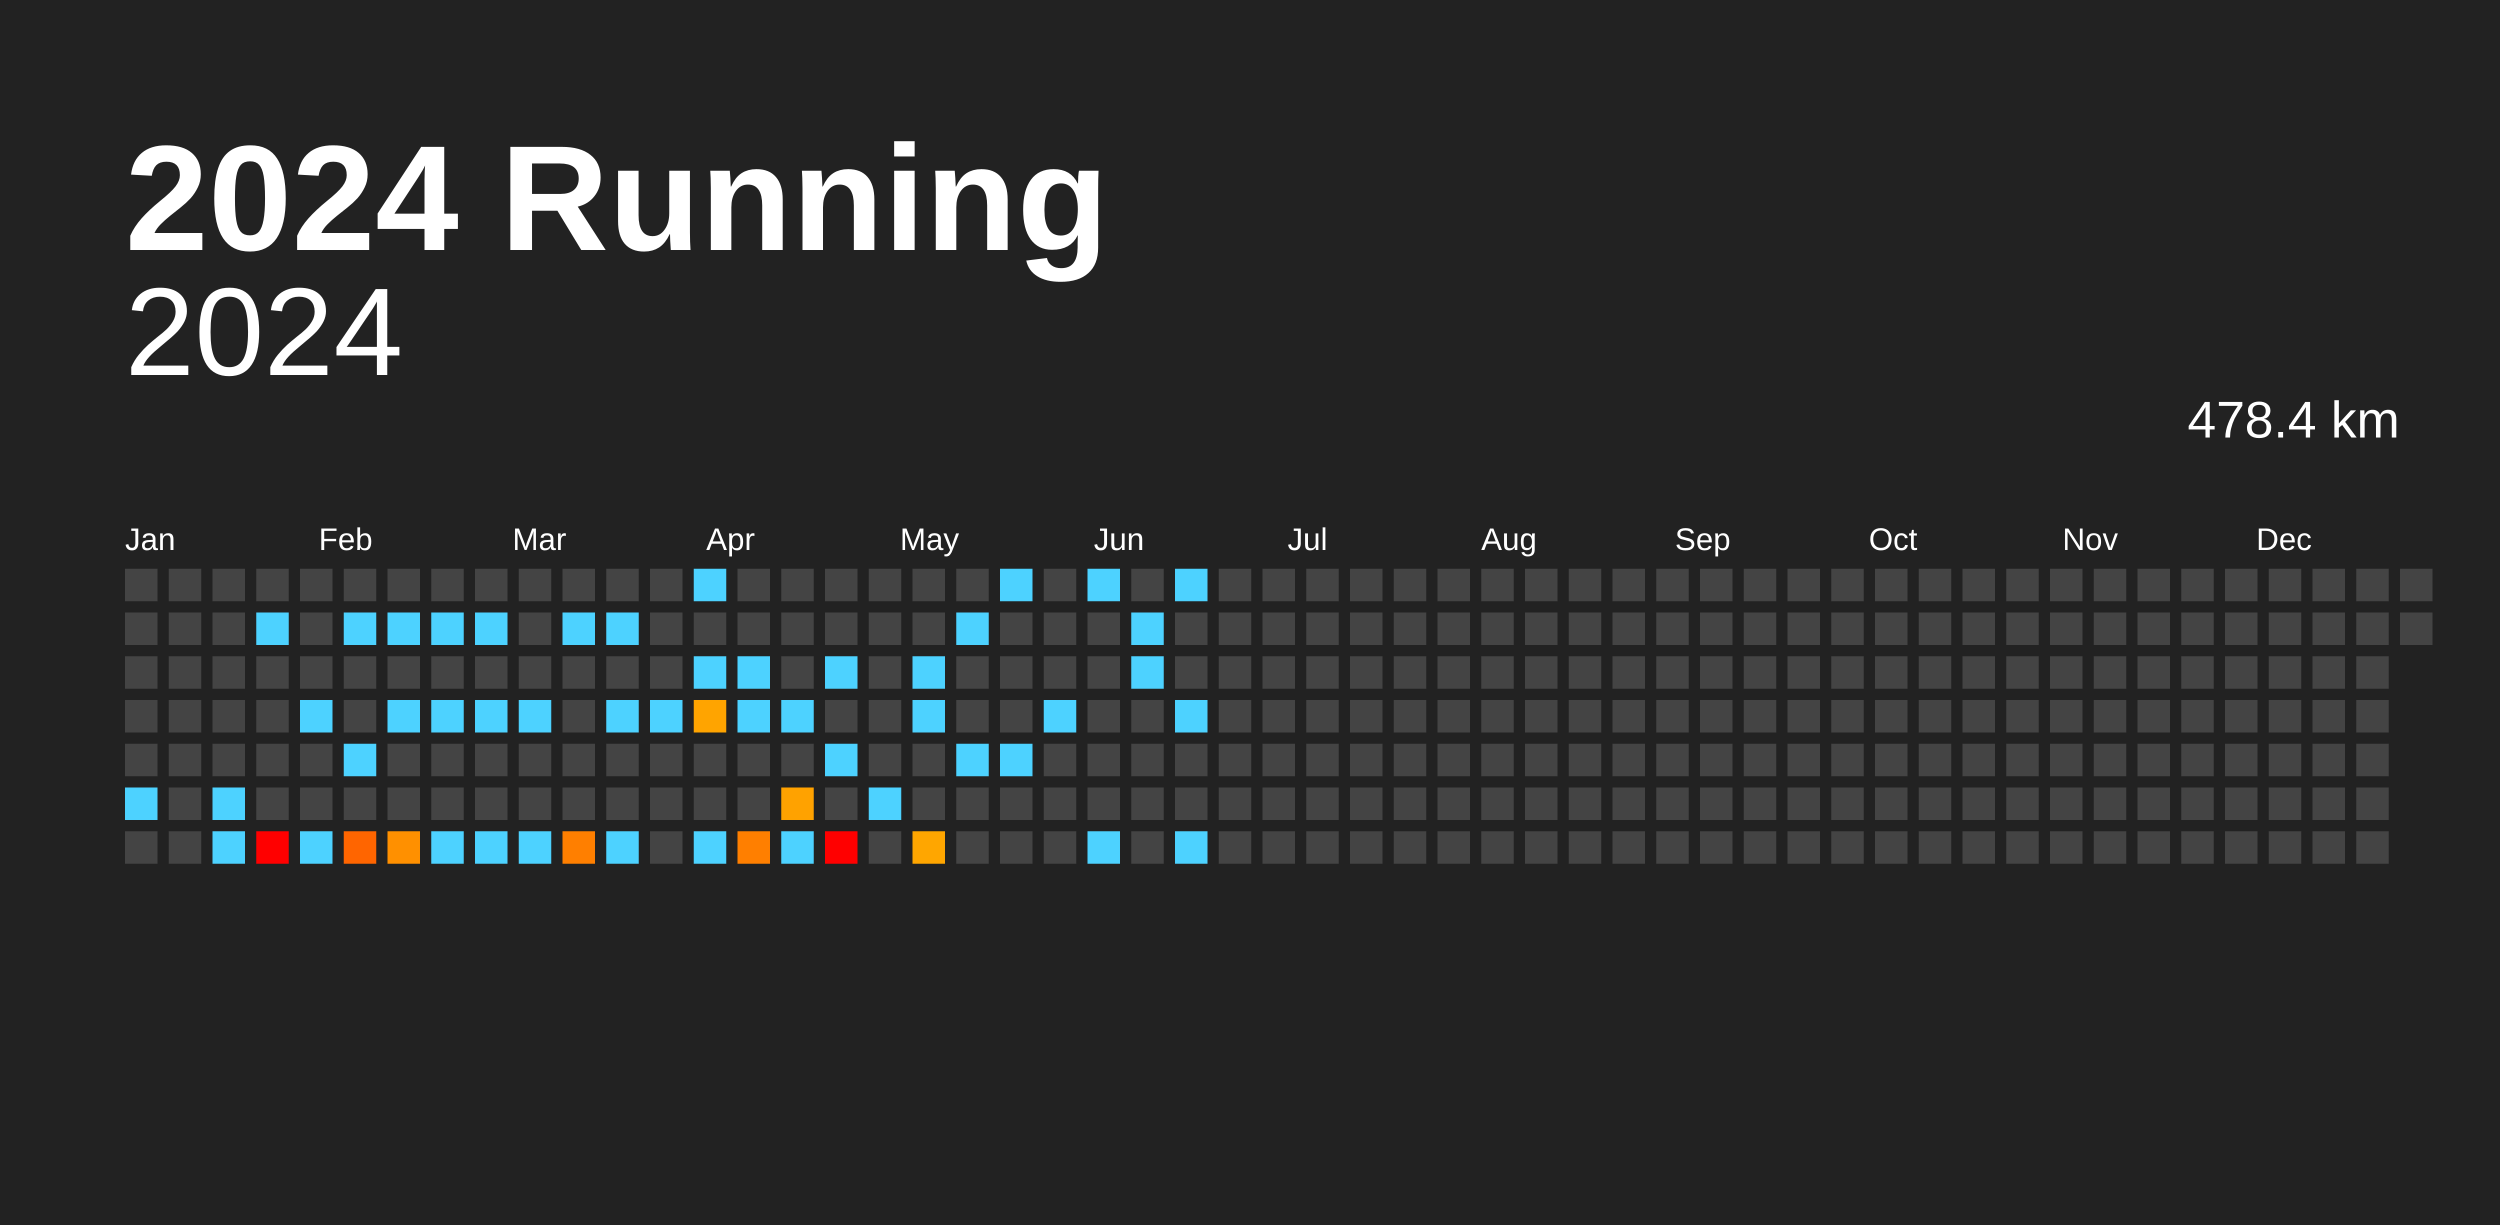
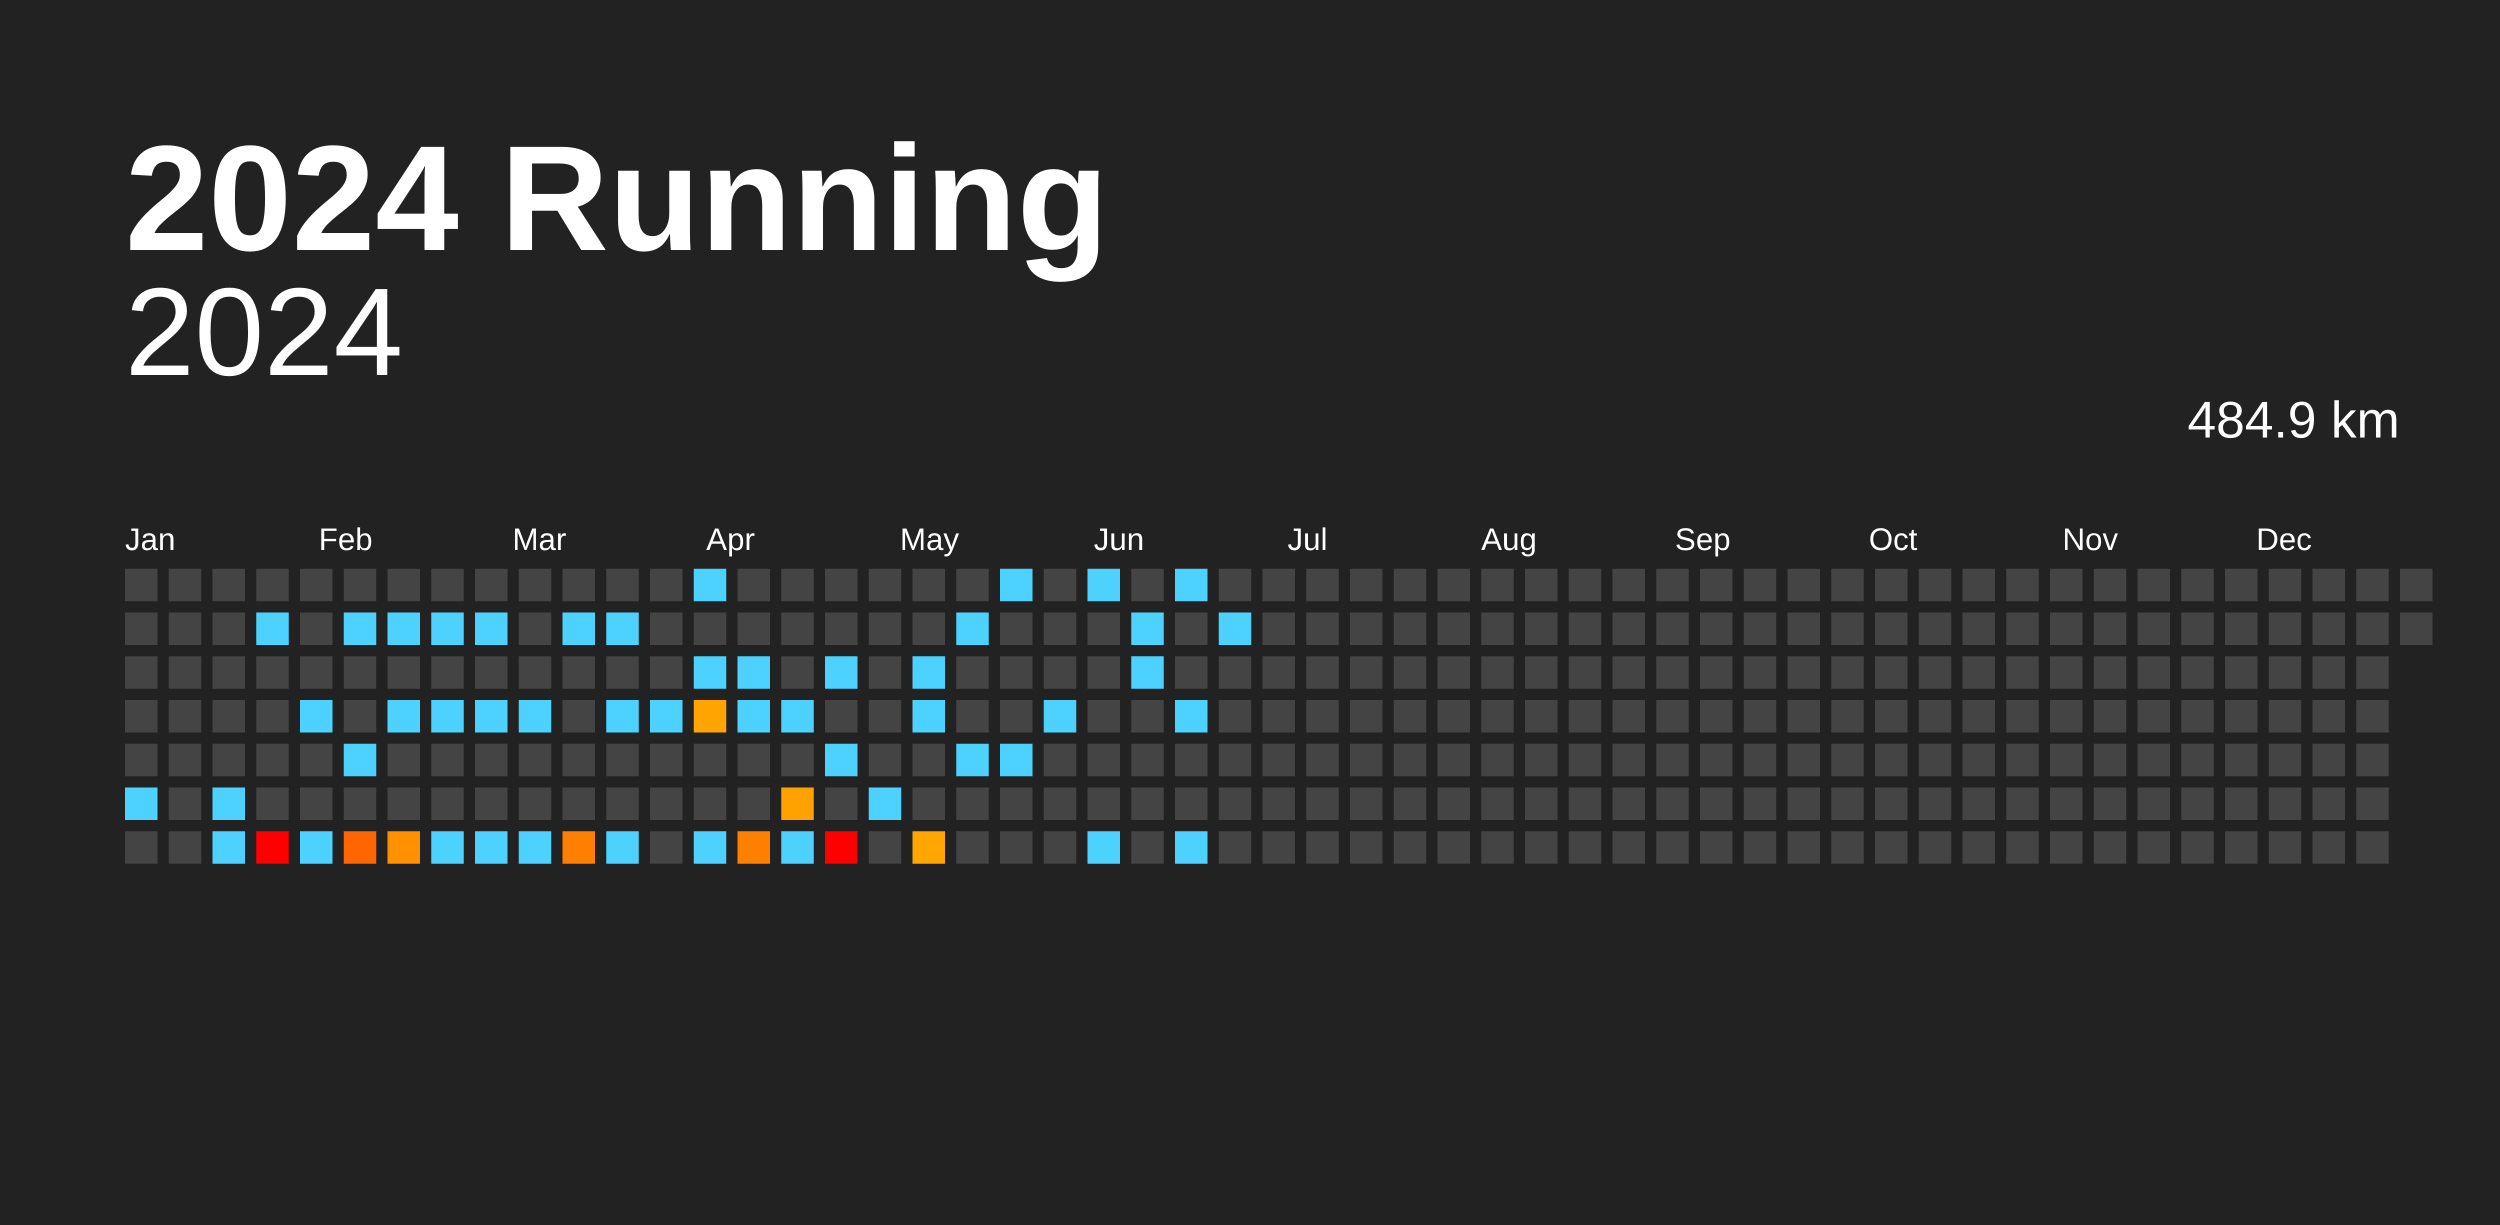
<svg xmlns="http://www.w3.org/2000/svg" baseProfile="full" height="98mm" version="1.1" viewBox="0,0,200,98" width="200mm">
  <defs />
  <rect fill="#222222" height="98" width="200" x="0" y="0" />
  <text fill="#FFFFFF" style="font-size:12px; font-family:Arial; font-weight:bold;" x="10" y="20">2024 Running</text>
  <text alignment-baseline="hanging" fill="#FFFFFF" style="font-size:10.0px; font-family:Arial;" x="10" y="30">2024</text>
-   <text alignment-baseline="hanging" fill="#FFFFFF" style="font-size:4.125px; font-family:Arial;" x="175" y="35">478.4 km</text>
+   <text alignment-baseline="hanging" fill="#FFFFFF" style="font-size:4.125px; font-family:Arial;" x="175" y="35">484.9 km</text>
  <text fill="#FFFFFF" style="font-size:2.5px; font-family:Arial" x="10.0" y="44">Jan</text>
  <text fill="#FFFFFF" style="font-size:2.5px; font-family:Arial" x="25.5" y="44">Feb</text>
  <text fill="#FFFFFF" style="font-size:2.5px; font-family:Arial" x="41.0" y="44">Mar</text>
  <text fill="#FFFFFF" style="font-size:2.5px; font-family:Arial" x="56.5" y="44">Apr</text>
  <text fill="#FFFFFF" style="font-size:2.5px; font-family:Arial" x="72.0" y="44">May</text>
  <text fill="#FFFFFF" style="font-size:2.5px; font-family:Arial" x="87.5" y="44">Jun</text>
  <text fill="#FFFFFF" style="font-size:2.5px; font-family:Arial" x="103.0" y="44">Jul</text>
  <text fill="#FFFFFF" style="font-size:2.5px; font-family:Arial" x="118.5" y="44">Aug</text>
  <text fill="#FFFFFF" style="font-size:2.5px; font-family:Arial" x="134.0" y="44">Sep</text>
  <text fill="#FFFFFF" style="font-size:2.5px; font-family:Arial" x="149.5" y="44">Oct</text>
  <text fill="#FFFFFF" style="font-size:2.5px; font-family:Arial" x="165.0" y="44">Nov</text>
  <text fill="#FFFFFF" style="font-size:2.5px; font-family:Arial" x="180.5" y="44">Dec</text>
  <rect fill="#444444" height="2.6" width="2.6" x="10.0" y="45.5" />
  <rect fill="#444444" height="2.6" width="2.6" x="10.0" y="49.0" />
  <rect fill="#444444" height="2.6" width="2.6" x="10.0" y="52.5" />
  <rect fill="#444444" height="2.6" width="2.6" x="10.0" y="56.0" />
  <rect fill="#444444" height="2.6" width="2.6" x="10.0" y="59.5" />
  <rect fill="#4dd2ff" height="2.6" width="2.6" x="10.0" y="63.0" />
  <rect fill="#444444" height="2.6" width="2.6" x="10.0" y="66.5" />
  <rect fill="#444444" height="2.6" width="2.6" x="13.5" y="45.5" />
  <rect fill="#444444" height="2.6" width="2.6" x="13.5" y="49.0" />
  <rect fill="#444444" height="2.6" width="2.6" x="13.5" y="52.5" />
  <rect fill="#444444" height="2.6" width="2.6" x="13.5" y="56.0" />
  <rect fill="#444444" height="2.6" width="2.6" x="13.5" y="59.5" />
  <rect fill="#444444" height="2.6" width="2.6" x="13.5" y="63.0" />
  <rect fill="#444444" height="2.6" width="2.6" x="13.5" y="66.5" />
  <rect fill="#444444" height="2.6" width="2.6" x="17.0" y="45.5" />
  <rect fill="#444444" height="2.6" width="2.6" x="17.0" y="49.0" />
  <rect fill="#444444" height="2.6" width="2.6" x="17.0" y="52.5" />
  <rect fill="#444444" height="2.6" width="2.6" x="17.0" y="56.0" />
  <rect fill="#444444" height="2.6" width="2.6" x="17.0" y="59.5" />
  <rect fill="#4dd2ff" height="2.6" width="2.6" x="17.0" y="63.0" />
  <rect fill="#4dd2ff" height="2.6" width="2.6" x="17.0" y="66.5" />
  <rect fill="#444444" height="2.6" width="2.6" x="20.5" y="45.5" />
  <rect fill="#4dd2ff" height="2.6" width="2.6" x="20.5" y="49.0" />
  <rect fill="#444444" height="2.6" width="2.6" x="20.5" y="52.5" />
  <rect fill="#444444" height="2.6" width="2.6" x="20.5" y="56.0" />
  <rect fill="#444444" height="2.6" width="2.6" x="20.5" y="59.5" />
  <rect fill="#444444" height="2.6" width="2.6" x="20.5" y="63.0" />
  <rect fill="red" height="2.6" width="2.6" x="20.5" y="66.5" />
  <rect fill="#444444" height="2.6" width="2.6" x="24.0" y="45.5" />
  <rect fill="#444444" height="2.6" width="2.6" x="24.0" y="49.0" />
  <rect fill="#444444" height="2.6" width="2.6" x="24.0" y="52.5" />
  <rect fill="#4dd2ff" height="2.6" width="2.6" x="24.0" y="56.0" />
  <rect fill="#444444" height="2.6" width="2.6" x="24.0" y="59.5" />
  <rect fill="#444444" height="2.6" width="2.6" x="24.0" y="63.0" />
  <rect fill="#4dd2ff" height="2.6" width="2.6" x="24.0" y="66.5" />
  <rect fill="#444444" height="2.6" width="2.6" x="27.5" y="45.5" />
  <rect fill="#4dd2ff" height="2.6" width="2.6" x="27.5" y="49.0" />
  <rect fill="#444444" height="2.6" width="2.6" x="27.5" y="52.5" />
  <rect fill="#444444" height="2.6" width="2.6" x="27.5" y="56.0" />
  <rect fill="#4dd2ff" height="2.6" width="2.6" x="27.5" y="59.5" />
  <rect fill="#444444" height="2.6" width="2.6" x="27.5" y="63.0" />
  <rect fill="#ff6500" height="2.6" width="2.6" x="27.5" y="66.5" />
  <rect fill="#444444" height="2.6" width="2.6" x="31.0" y="45.5" />
  <rect fill="#4dd2ff" height="2.6" width="2.6" x="31.0" y="49.0" />
  <rect fill="#444444" height="2.6" width="2.6" x="31.0" y="52.5" />
  <rect fill="#4dd2ff" height="2.6" width="2.6" x="31.0" y="56.0" />
  <rect fill="#444444" height="2.6" width="2.6" x="31.0" y="59.5" />
  <rect fill="#444444" height="2.6" width="2.6" x="31.0" y="63.0" />
  <rect fill="#ff9000" height="2.6" width="2.6" x="31.0" y="66.5" />
  <rect fill="#444444" height="2.6" width="2.6" x="34.5" y="45.5" />
  <rect fill="#4dd2ff" height="2.6" width="2.6" x="34.5" y="49.0" />
  <rect fill="#444444" height="2.6" width="2.6" x="34.5" y="52.5" />
  <rect fill="#4dd2ff" height="2.6" width="2.6" x="34.5" y="56.0" />
  <rect fill="#444444" height="2.6" width="2.6" x="34.5" y="59.5" />
  <rect fill="#444444" height="2.6" width="2.6" x="34.5" y="63.0" />
  <rect fill="#4dd2ff" height="2.6" width="2.6" x="34.5" y="66.5" />
  <rect fill="#444444" height="2.6" width="2.6" x="38.0" y="45.5" />
  <rect fill="#4dd2ff" height="2.6" width="2.6" x="38.0" y="49.0" />
  <rect fill="#444444" height="2.6" width="2.6" x="38.0" y="52.5" />
  <rect fill="#4dd2ff" height="2.6" width="2.6" x="38.0" y="56.0" />
  <rect fill="#444444" height="2.6" width="2.6" x="38.0" y="59.5" />
  <rect fill="#444444" height="2.6" width="2.6" x="38.0" y="63.0" />
  <rect fill="#4dd2ff" height="2.6" width="2.6" x="38.0" y="66.5" />
  <rect fill="#444444" height="2.6" width="2.6" x="41.5" y="45.5" />
  <rect fill="#444444" height="2.6" width="2.6" x="41.5" y="49.0" />
  <rect fill="#444444" height="2.6" width="2.6" x="41.5" y="52.5" />
  <rect fill="#4dd2ff" height="2.6" width="2.6" x="41.5" y="56.0" />
  <rect fill="#444444" height="2.6" width="2.6" x="41.5" y="59.5" />
  <rect fill="#444444" height="2.6" width="2.6" x="41.5" y="63.0" />
  <rect fill="#4dd2ff" height="2.6" width="2.6" x="41.5" y="66.5" />
  <rect fill="#444444" height="2.6" width="2.6" x="45.0" y="45.5" />
  <rect fill="#4dd2ff" height="2.6" width="2.6" x="45.0" y="49.0" />
  <rect fill="#444444" height="2.6" width="2.6" x="45.0" y="52.5" />
  <rect fill="#444444" height="2.6" width="2.6" x="45.0" y="56.0" />
  <rect fill="#444444" height="2.6" width="2.6" x="45.0" y="59.5" />
  <rect fill="#444444" height="2.6" width="2.6" x="45.0" y="63.0" />
  <rect fill="#ff7f00" height="2.6" width="2.6" x="45.0" y="66.5" />
  <rect fill="#444444" height="2.6" width="2.6" x="48.5" y="45.5" />
  <rect fill="#4dd2ff" height="2.6" width="2.6" x="48.5" y="49.0" />
  <rect fill="#444444" height="2.6" width="2.6" x="48.5" y="52.5" />
  <rect fill="#4dd2ff" height="2.6" width="2.6" x="48.5" y="56.0" />
  <rect fill="#444444" height="2.6" width="2.6" x="48.5" y="59.5" />
  <rect fill="#444444" height="2.6" width="2.6" x="48.5" y="63.0" />
  <rect fill="#4dd2ff" height="2.6" width="2.6" x="48.5" y="66.5" />
  <rect fill="#444444" height="2.6" width="2.6" x="52.0" y="45.5" />
  <rect fill="#444444" height="2.6" width="2.6" x="52.0" y="49.0" />
  <rect fill="#444444" height="2.6" width="2.6" x="52.0" y="52.5" />
  <rect fill="#4dd2ff" height="2.6" width="2.6" x="52.0" y="56.0" />
  <rect fill="#444444" height="2.6" width="2.6" x="52.0" y="59.5" />
  <rect fill="#444444" height="2.6" width="2.6" x="52.0" y="63.0" />
  <rect fill="#444444" height="2.6" width="2.6" x="52.0" y="66.5" />
  <rect fill="#4dd2ff" height="2.6" width="2.6" x="55.5" y="45.5" />
  <rect fill="#444444" height="2.6" width="2.6" x="55.5" y="49.0" />
  <rect fill="#4dd2ff" height="2.6" width="2.6" x="55.5" y="52.5" />
  <rect fill="#ffa400" height="2.6" width="2.6" x="55.5" y="56.0" />
  <rect fill="#444444" height="2.6" width="2.6" x="55.5" y="59.5" />
  <rect fill="#444444" height="2.6" width="2.6" x="55.5" y="63.0" />
  <rect fill="#4dd2ff" height="2.6" width="2.6" x="55.5" y="66.5" />
  <rect fill="#444444" height="2.6" width="2.6" x="59.0" y="45.5" />
  <rect fill="#444444" height="2.6" width="2.6" x="59.0" y="49.0" />
  <rect fill="#4dd2ff" height="2.6" width="2.6" x="59.0" y="52.5" />
  <rect fill="#4dd2ff" height="2.6" width="2.6" x="59.0" y="56.0" />
  <rect fill="#444444" height="2.6" width="2.6" x="59.0" y="59.5" />
  <rect fill="#444444" height="2.6" width="2.6" x="59.0" y="63.0" />
  <rect fill="#ff7f00" height="2.6" width="2.6" x="59.0" y="66.5" />
  <rect fill="#444444" height="2.6" width="2.6" x="62.5" y="45.5" />
  <rect fill="#444444" height="2.6" width="2.6" x="62.5" y="49.0" />
  <rect fill="#444444" height="2.6" width="2.6" x="62.5" y="52.5" />
  <rect fill="#4dd2ff" height="2.6" width="2.6" x="62.5" y="56.0" />
  <rect fill="#444444" height="2.6" width="2.6" x="62.5" y="59.5" />
  <rect fill="#ffa200" height="2.6" width="2.6" x="62.5" y="63.0" />
  <rect fill="#4dd2ff" height="2.6" width="2.6" x="62.5" y="66.5" />
  <rect fill="#444444" height="2.6" width="2.6" x="66.0" y="45.5" />
  <rect fill="#444444" height="2.6" width="2.6" x="66.0" y="49.0" />
  <rect fill="#4dd2ff" height="2.6" width="2.6" x="66.0" y="52.5" />
  <rect fill="#444444" height="2.6" width="2.6" x="66.0" y="56.0" />
  <rect fill="#4dd2ff" height="2.6" width="2.6" x="66.0" y="59.5" />
  <rect fill="#444444" height="2.6" width="2.6" x="66.0" y="63.0" />
  <rect fill="red" height="2.6" width="2.6" x="66.0" y="66.5" />
  <rect fill="#444444" height="2.6" width="2.6" x="69.5" y="45.5" />
  <rect fill="#444444" height="2.6" width="2.6" x="69.5" y="49.0" />
  <rect fill="#444444" height="2.6" width="2.6" x="69.5" y="52.5" />
  <rect fill="#444444" height="2.6" width="2.6" x="69.5" y="56.0" />
  <rect fill="#444444" height="2.6" width="2.6" x="69.5" y="59.5" />
  <rect fill="#4dd2ff" height="2.6" width="2.6" x="69.5" y="63.0" />
  <rect fill="#444444" height="2.6" width="2.6" x="69.5" y="66.5" />
  <rect fill="#444444" height="2.6" width="2.6" x="73.0" y="45.5" />
  <rect fill="#444444" height="2.6" width="2.6" x="73.0" y="49.0" />
  <rect fill="#4dd2ff" height="2.6" width="2.6" x="73.0" y="52.5" />
  <rect fill="#4dd2ff" height="2.6" width="2.6" x="73.0" y="56.0" />
  <rect fill="#444444" height="2.6" width="2.6" x="73.0" y="59.5" />
  <rect fill="#444444" height="2.6" width="2.6" x="73.0" y="63.0" />
  <rect fill="#ffa600" height="2.6" width="2.6" x="73.0" y="66.5" />
  <rect fill="#444444" height="2.6" width="2.6" x="76.5" y="45.5" />
  <rect fill="#4dd2ff" height="2.6" width="2.6" x="76.5" y="49.0" />
  <rect fill="#444444" height="2.6" width="2.6" x="76.5" y="52.5" />
  <rect fill="#444444" height="2.6" width="2.6" x="76.5" y="56.0" />
  <rect fill="#4dd2ff" height="2.6" width="2.6" x="76.5" y="59.5" />
  <rect fill="#444444" height="2.6" width="2.6" x="76.5" y="63.0" />
  <rect fill="#444444" height="2.6" width="2.6" x="76.5" y="66.5" />
  <rect fill="#4dd2ff" height="2.6" width="2.6" x="80.0" y="45.5" />
  <rect fill="#444444" height="2.6" width="2.6" x="80.0" y="49.0" />
  <rect fill="#444444" height="2.6" width="2.6" x="80.0" y="52.5" />
  <rect fill="#444444" height="2.6" width="2.6" x="80.0" y="56.0" />
  <rect fill="#4dd2ff" height="2.6" width="2.6" x="80.0" y="59.5" />
  <rect fill="#444444" height="2.6" width="2.6" x="80.0" y="63.0" />
  <rect fill="#444444" height="2.6" width="2.6" x="80.0" y="66.5" />
  <rect fill="#444444" height="2.6" width="2.6" x="83.5" y="45.5" />
  <rect fill="#444444" height="2.6" width="2.6" x="83.5" y="49.0" />
  <rect fill="#444444" height="2.6" width="2.6" x="83.5" y="52.5" />
  <rect fill="#4dd2ff" height="2.6" width="2.6" x="83.5" y="56.0" />
  <rect fill="#444444" height="2.6" width="2.6" x="83.5" y="59.5" />
  <rect fill="#444444" height="2.6" width="2.6" x="83.5" y="63.0" />
  <rect fill="#444444" height="2.6" width="2.6" x="83.5" y="66.5" />
  <rect fill="#4dd2ff" height="2.6" width="2.6" x="87.0" y="45.5" />
  <rect fill="#444444" height="2.6" width="2.6" x="87.0" y="49.0" />
  <rect fill="#444444" height="2.6" width="2.6" x="87.0" y="52.5" />
  <rect fill="#444444" height="2.6" width="2.6" x="87.0" y="56.0" />
  <rect fill="#444444" height="2.6" width="2.6" x="87.0" y="59.5" />
  <rect fill="#444444" height="2.6" width="2.6" x="87.0" y="63.0" />
  <rect fill="#4dd2ff" height="2.6" width="2.6" x="87.0" y="66.5" />
  <rect fill="#444444" height="2.6" width="2.6" x="90.5" y="45.5" />
  <rect fill="#4dd2ff" height="2.6" width="2.6" x="90.5" y="49.0" />
  <rect fill="#4dd2ff" height="2.6" width="2.6" x="90.5" y="52.5" />
  <rect fill="#444444" height="2.6" width="2.6" x="90.5" y="56.0" />
  <rect fill="#444444" height="2.6" width="2.6" x="90.5" y="59.5" />
  <rect fill="#444444" height="2.6" width="2.6" x="90.5" y="63.0" />
  <rect fill="#444444" height="2.6" width="2.6" x="90.5" y="66.5" />
  <rect fill="#4dd2ff" height="2.6" width="2.6" x="94.0" y="45.5" />
  <rect fill="#444444" height="2.6" width="2.6" x="94.0" y="49.0" />
  <rect fill="#444444" height="2.6" width="2.6" x="94.0" y="52.5" />
  <rect fill="#4dd2ff" height="2.6" width="2.6" x="94.0" y="56.0" />
  <rect fill="#444444" height="2.6" width="2.6" x="94.0" y="59.5" />
  <rect fill="#444444" height="2.6" width="2.6" x="94.0" y="63.0" />
  <rect fill="#4dd2ff" height="2.6" width="2.6" x="94.0" y="66.5" />
  <rect fill="#444444" height="2.6" width="2.6" x="97.5" y="45.5" />
-   <rect fill="#444444" height="2.6" width="2.6" x="97.5" y="49.0" />
+   <rect fill="#4dd2ff" height="2.6" width="2.6" x="97.5" y="49.0" />
  <rect fill="#444444" height="2.6" width="2.6" x="97.5" y="52.5" />
  <rect fill="#444444" height="2.6" width="2.6" x="97.5" y="56.0" />
  <rect fill="#444444" height="2.6" width="2.6" x="97.5" y="59.5" />
  <rect fill="#444444" height="2.6" width="2.6" x="97.5" y="63.0" />
  <rect fill="#444444" height="2.6" width="2.6" x="97.5" y="66.5" />
  <rect fill="#444444" height="2.6" width="2.6" x="101.0" y="45.5" />
  <rect fill="#444444" height="2.6" width="2.6" x="101.0" y="49.0" />
  <rect fill="#444444" height="2.6" width="2.6" x="101.0" y="52.5" />
  <rect fill="#444444" height="2.6" width="2.6" x="101.0" y="56.0" />
  <rect fill="#444444" height="2.6" width="2.6" x="101.0" y="59.5" />
  <rect fill="#444444" height="2.6" width="2.6" x="101.0" y="63.0" />
  <rect fill="#444444" height="2.6" width="2.6" x="101.0" y="66.5" />
  <rect fill="#444444" height="2.6" width="2.6" x="104.5" y="45.5" />
  <rect fill="#444444" height="2.6" width="2.6" x="104.5" y="49.0" />
  <rect fill="#444444" height="2.6" width="2.6" x="104.5" y="52.5" />
  <rect fill="#444444" height="2.6" width="2.6" x="104.5" y="56.0" />
  <rect fill="#444444" height="2.6" width="2.6" x="104.5" y="59.5" />
  <rect fill="#444444" height="2.6" width="2.6" x="104.5" y="63.0" />
  <rect fill="#444444" height="2.6" width="2.6" x="104.5" y="66.5" />
  <rect fill="#444444" height="2.6" width="2.6" x="108.0" y="45.5" />
  <rect fill="#444444" height="2.6" width="2.6" x="108.0" y="49.0" />
  <rect fill="#444444" height="2.6" width="2.6" x="108.0" y="52.5" />
  <rect fill="#444444" height="2.6" width="2.6" x="108.0" y="56.0" />
  <rect fill="#444444" height="2.6" width="2.6" x="108.0" y="59.5" />
  <rect fill="#444444" height="2.6" width="2.6" x="108.0" y="63.0" />
  <rect fill="#444444" height="2.6" width="2.6" x="108.0" y="66.5" />
  <rect fill="#444444" height="2.6" width="2.6" x="111.5" y="45.5" />
  <rect fill="#444444" height="2.6" width="2.6" x="111.5" y="49.0" />
  <rect fill="#444444" height="2.6" width="2.6" x="111.5" y="52.5" />
  <rect fill="#444444" height="2.6" width="2.6" x="111.5" y="56.0" />
  <rect fill="#444444" height="2.6" width="2.6" x="111.5" y="59.5" />
  <rect fill="#444444" height="2.6" width="2.6" x="111.5" y="63.0" />
  <rect fill="#444444" height="2.6" width="2.6" x="111.5" y="66.5" />
  <rect fill="#444444" height="2.6" width="2.6" x="115.0" y="45.5" />
  <rect fill="#444444" height="2.6" width="2.6" x="115.0" y="49.0" />
  <rect fill="#444444" height="2.6" width="2.6" x="115.0" y="52.5" />
  <rect fill="#444444" height="2.6" width="2.6" x="115.0" y="56.0" />
  <rect fill="#444444" height="2.6" width="2.6" x="115.0" y="59.5" />
  <rect fill="#444444" height="2.6" width="2.6" x="115.0" y="63.0" />
  <rect fill="#444444" height="2.6" width="2.6" x="115.0" y="66.5" />
  <rect fill="#444444" height="2.6" width="2.6" x="118.5" y="45.5" />
  <rect fill="#444444" height="2.6" width="2.6" x="118.5" y="49.0" />
  <rect fill="#444444" height="2.6" width="2.6" x="118.5" y="52.5" />
  <rect fill="#444444" height="2.6" width="2.6" x="118.5" y="56.0" />
  <rect fill="#444444" height="2.6" width="2.6" x="118.5" y="59.5" />
  <rect fill="#444444" height="2.6" width="2.6" x="118.5" y="63.0" />
  <rect fill="#444444" height="2.6" width="2.6" x="118.5" y="66.5" />
  <rect fill="#444444" height="2.6" width="2.6" x="122.0" y="45.5" />
  <rect fill="#444444" height="2.6" width="2.6" x="122.0" y="49.0" />
  <rect fill="#444444" height="2.6" width="2.6" x="122.0" y="52.5" />
  <rect fill="#444444" height="2.6" width="2.6" x="122.0" y="56.0" />
  <rect fill="#444444" height="2.6" width="2.6" x="122.0" y="59.5" />
  <rect fill="#444444" height="2.6" width="2.6" x="122.0" y="63.0" />
  <rect fill="#444444" height="2.6" width="2.6" x="122.0" y="66.5" />
  <rect fill="#444444" height="2.6" width="2.6" x="125.5" y="45.5" />
  <rect fill="#444444" height="2.6" width="2.6" x="125.5" y="49.0" />
  <rect fill="#444444" height="2.6" width="2.6" x="125.5" y="52.5" />
  <rect fill="#444444" height="2.6" width="2.6" x="125.5" y="56.0" />
  <rect fill="#444444" height="2.6" width="2.6" x="125.5" y="59.5" />
  <rect fill="#444444" height="2.6" width="2.6" x="125.5" y="63.0" />
  <rect fill="#444444" height="2.6" width="2.6" x="125.5" y="66.5" />
  <rect fill="#444444" height="2.6" width="2.6" x="129.0" y="45.5" />
  <rect fill="#444444" height="2.6" width="2.6" x="129.0" y="49.0" />
  <rect fill="#444444" height="2.6" width="2.6" x="129.0" y="52.5" />
  <rect fill="#444444" height="2.6" width="2.6" x="129.0" y="56.0" />
  <rect fill="#444444" height="2.6" width="2.6" x="129.0" y="59.5" />
  <rect fill="#444444" height="2.6" width="2.6" x="129.0" y="63.0" />
  <rect fill="#444444" height="2.6" width="2.6" x="129.0" y="66.5" />
  <rect fill="#444444" height="2.6" width="2.6" x="132.5" y="45.5" />
  <rect fill="#444444" height="2.6" width="2.6" x="132.5" y="49.0" />
  <rect fill="#444444" height="2.6" width="2.6" x="132.5" y="52.5" />
  <rect fill="#444444" height="2.6" width="2.6" x="132.5" y="56.0" />
  <rect fill="#444444" height="2.6" width="2.6" x="132.5" y="59.5" />
  <rect fill="#444444" height="2.6" width="2.6" x="132.5" y="63.0" />
  <rect fill="#444444" height="2.6" width="2.6" x="132.5" y="66.5" />
  <rect fill="#444444" height="2.6" width="2.6" x="136.0" y="45.5" />
  <rect fill="#444444" height="2.6" width="2.6" x="136.0" y="49.0" />
  <rect fill="#444444" height="2.6" width="2.6" x="136.0" y="52.5" />
  <rect fill="#444444" height="2.6" width="2.6" x="136.0" y="56.0" />
  <rect fill="#444444" height="2.6" width="2.6" x="136.0" y="59.5" />
  <rect fill="#444444" height="2.6" width="2.6" x="136.0" y="63.0" />
  <rect fill="#444444" height="2.6" width="2.6" x="136.0" y="66.5" />
  <rect fill="#444444" height="2.6" width="2.6" x="139.5" y="45.5" />
  <rect fill="#444444" height="2.6" width="2.6" x="139.5" y="49.0" />
  <rect fill="#444444" height="2.6" width="2.6" x="139.5" y="52.5" />
  <rect fill="#444444" height="2.6" width="2.6" x="139.5" y="56.0" />
  <rect fill="#444444" height="2.6" width="2.6" x="139.5" y="59.5" />
  <rect fill="#444444" height="2.6" width="2.6" x="139.5" y="63.0" />
  <rect fill="#444444" height="2.6" width="2.6" x="139.5" y="66.5" />
  <rect fill="#444444" height="2.6" width="2.6" x="143.0" y="45.5" />
  <rect fill="#444444" height="2.6" width="2.6" x="143.0" y="49.0" />
  <rect fill="#444444" height="2.6" width="2.6" x="143.0" y="52.5" />
  <rect fill="#444444" height="2.6" width="2.6" x="143.0" y="56.0" />
  <rect fill="#444444" height="2.6" width="2.6" x="143.0" y="59.5" />
  <rect fill="#444444" height="2.6" width="2.6" x="143.0" y="63.0" />
  <rect fill="#444444" height="2.6" width="2.6" x="143.0" y="66.5" />
  <rect fill="#444444" height="2.6" width="2.6" x="146.5" y="45.5" />
  <rect fill="#444444" height="2.6" width="2.6" x="146.5" y="49.0" />
  <rect fill="#444444" height="2.6" width="2.6" x="146.5" y="52.5" />
  <rect fill="#444444" height="2.6" width="2.6" x="146.5" y="56.0" />
  <rect fill="#444444" height="2.6" width="2.6" x="146.5" y="59.5" />
  <rect fill="#444444" height="2.6" width="2.6" x="146.5" y="63.0" />
  <rect fill="#444444" height="2.6" width="2.6" x="146.5" y="66.5" />
  <rect fill="#444444" height="2.6" width="2.6" x="150.0" y="45.5" />
  <rect fill="#444444" height="2.6" width="2.6" x="150.0" y="49.0" />
  <rect fill="#444444" height="2.6" width="2.6" x="150.0" y="52.5" />
  <rect fill="#444444" height="2.6" width="2.6" x="150.0" y="56.0" />
  <rect fill="#444444" height="2.6" width="2.6" x="150.0" y="59.5" />
  <rect fill="#444444" height="2.6" width="2.6" x="150.0" y="63.0" />
  <rect fill="#444444" height="2.6" width="2.6" x="150.0" y="66.5" />
  <rect fill="#444444" height="2.6" width="2.6" x="153.5" y="45.5" />
  <rect fill="#444444" height="2.6" width="2.6" x="153.5" y="49.0" />
  <rect fill="#444444" height="2.6" width="2.6" x="153.5" y="52.5" />
  <rect fill="#444444" height="2.6" width="2.6" x="153.5" y="56.0" />
  <rect fill="#444444" height="2.6" width="2.6" x="153.5" y="59.5" />
  <rect fill="#444444" height="2.6" width="2.6" x="153.5" y="63.0" />
  <rect fill="#444444" height="2.6" width="2.6" x="153.5" y="66.5" />
  <rect fill="#444444" height="2.6" width="2.6" x="157.0" y="45.5" />
  <rect fill="#444444" height="2.6" width="2.6" x="157.0" y="49.0" />
  <rect fill="#444444" height="2.6" width="2.6" x="157.0" y="52.5" />
  <rect fill="#444444" height="2.6" width="2.6" x="157.0" y="56.0" />
  <rect fill="#444444" height="2.6" width="2.6" x="157.0" y="59.5" />
  <rect fill="#444444" height="2.6" width="2.6" x="157.0" y="63.0" />
  <rect fill="#444444" height="2.6" width="2.6" x="157.0" y="66.5" />
  <rect fill="#444444" height="2.6" width="2.6" x="160.5" y="45.5" />
  <rect fill="#444444" height="2.6" width="2.6" x="160.5" y="49.0" />
  <rect fill="#444444" height="2.6" width="2.6" x="160.5" y="52.5" />
  <rect fill="#444444" height="2.6" width="2.6" x="160.5" y="56.0" />
  <rect fill="#444444" height="2.6" width="2.6" x="160.5" y="59.5" />
  <rect fill="#444444" height="2.6" width="2.6" x="160.5" y="63.0" />
  <rect fill="#444444" height="2.6" width="2.6" x="160.5" y="66.5" />
  <rect fill="#444444" height="2.6" width="2.6" x="164.0" y="45.5" />
  <rect fill="#444444" height="2.6" width="2.6" x="164.0" y="49.0" />
  <rect fill="#444444" height="2.6" width="2.6" x="164.0" y="52.5" />
  <rect fill="#444444" height="2.6" width="2.6" x="164.0" y="56.0" />
  <rect fill="#444444" height="2.6" width="2.6" x="164.0" y="59.5" />
  <rect fill="#444444" height="2.6" width="2.6" x="164.0" y="63.0" />
  <rect fill="#444444" height="2.6" width="2.6" x="164.0" y="66.5" />
  <rect fill="#444444" height="2.6" width="2.6" x="167.5" y="45.5" />
  <rect fill="#444444" height="2.6" width="2.6" x="167.5" y="49.0" />
  <rect fill="#444444" height="2.6" width="2.6" x="167.5" y="52.5" />
  <rect fill="#444444" height="2.6" width="2.6" x="167.5" y="56.0" />
  <rect fill="#444444" height="2.6" width="2.6" x="167.5" y="59.5" />
  <rect fill="#444444" height="2.6" width="2.6" x="167.5" y="63.0" />
  <rect fill="#444444" height="2.6" width="2.6" x="167.5" y="66.5" />
  <rect fill="#444444" height="2.6" width="2.6" x="171.0" y="45.5" />
  <rect fill="#444444" height="2.6" width="2.6" x="171.0" y="49.0" />
  <rect fill="#444444" height="2.6" width="2.6" x="171.0" y="52.5" />
  <rect fill="#444444" height="2.6" width="2.6" x="171.0" y="56.0" />
  <rect fill="#444444" height="2.6" width="2.6" x="171.0" y="59.5" />
  <rect fill="#444444" height="2.6" width="2.6" x="171.0" y="63.0" />
  <rect fill="#444444" height="2.6" width="2.6" x="171.0" y="66.5" />
  <rect fill="#444444" height="2.6" width="2.6" x="174.5" y="45.5" />
  <rect fill="#444444" height="2.6" width="2.6" x="174.5" y="49.0" />
  <rect fill="#444444" height="2.6" width="2.6" x="174.5" y="52.5" />
  <rect fill="#444444" height="2.6" width="2.6" x="174.5" y="56.0" />
  <rect fill="#444444" height="2.6" width="2.6" x="174.5" y="59.5" />
  <rect fill="#444444" height="2.6" width="2.6" x="174.5" y="63.0" />
  <rect fill="#444444" height="2.6" width="2.6" x="174.5" y="66.5" />
  <rect fill="#444444" height="2.6" width="2.6" x="178.0" y="45.5" />
  <rect fill="#444444" height="2.6" width="2.6" x="178.0" y="49.0" />
  <rect fill="#444444" height="2.6" width="2.6" x="178.0" y="52.5" />
  <rect fill="#444444" height="2.6" width="2.6" x="178.0" y="56.0" />
  <rect fill="#444444" height="2.6" width="2.6" x="178.0" y="59.5" />
  <rect fill="#444444" height="2.6" width="2.6" x="178.0" y="63.0" />
  <rect fill="#444444" height="2.6" width="2.6" x="178.0" y="66.5" />
  <rect fill="#444444" height="2.6" width="2.6" x="181.5" y="45.5" />
  <rect fill="#444444" height="2.6" width="2.6" x="181.5" y="49.0" />
  <rect fill="#444444" height="2.6" width="2.6" x="181.5" y="52.5" />
  <rect fill="#444444" height="2.6" width="2.6" x="181.5" y="56.0" />
  <rect fill="#444444" height="2.6" width="2.6" x="181.5" y="59.5" />
  <rect fill="#444444" height="2.6" width="2.6" x="181.5" y="63.0" />
  <rect fill="#444444" height="2.6" width="2.6" x="181.5" y="66.5" />
  <rect fill="#444444" height="2.6" width="2.6" x="185.0" y="45.5" />
  <rect fill="#444444" height="2.6" width="2.6" x="185.0" y="49.0" />
  <rect fill="#444444" height="2.6" width="2.6" x="185.0" y="52.5" />
  <rect fill="#444444" height="2.6" width="2.6" x="185.0" y="56.0" />
  <rect fill="#444444" height="2.6" width="2.6" x="185.0" y="59.5" />
  <rect fill="#444444" height="2.6" width="2.6" x="185.0" y="63.0" />
  <rect fill="#444444" height="2.6" width="2.6" x="185.0" y="66.5" />
  <rect fill="#444444" height="2.6" width="2.6" x="188.5" y="45.5" />
  <rect fill="#444444" height="2.6" width="2.6" x="188.5" y="49.0" />
  <rect fill="#444444" height="2.6" width="2.6" x="188.5" y="52.5" />
  <rect fill="#444444" height="2.6" width="2.6" x="188.5" y="56.0" />
  <rect fill="#444444" height="2.6" width="2.6" x="188.5" y="59.5" />
  <rect fill="#444444" height="2.6" width="2.6" x="188.5" y="63.0" />
  <rect fill="#444444" height="2.6" width="2.6" x="188.5" y="66.5" />
  <rect fill="#444444" height="2.6" width="2.6" x="192.0" y="45.5" />
  <rect fill="#444444" height="2.6" width="2.6" x="192.0" y="49.0" />
</svg>
